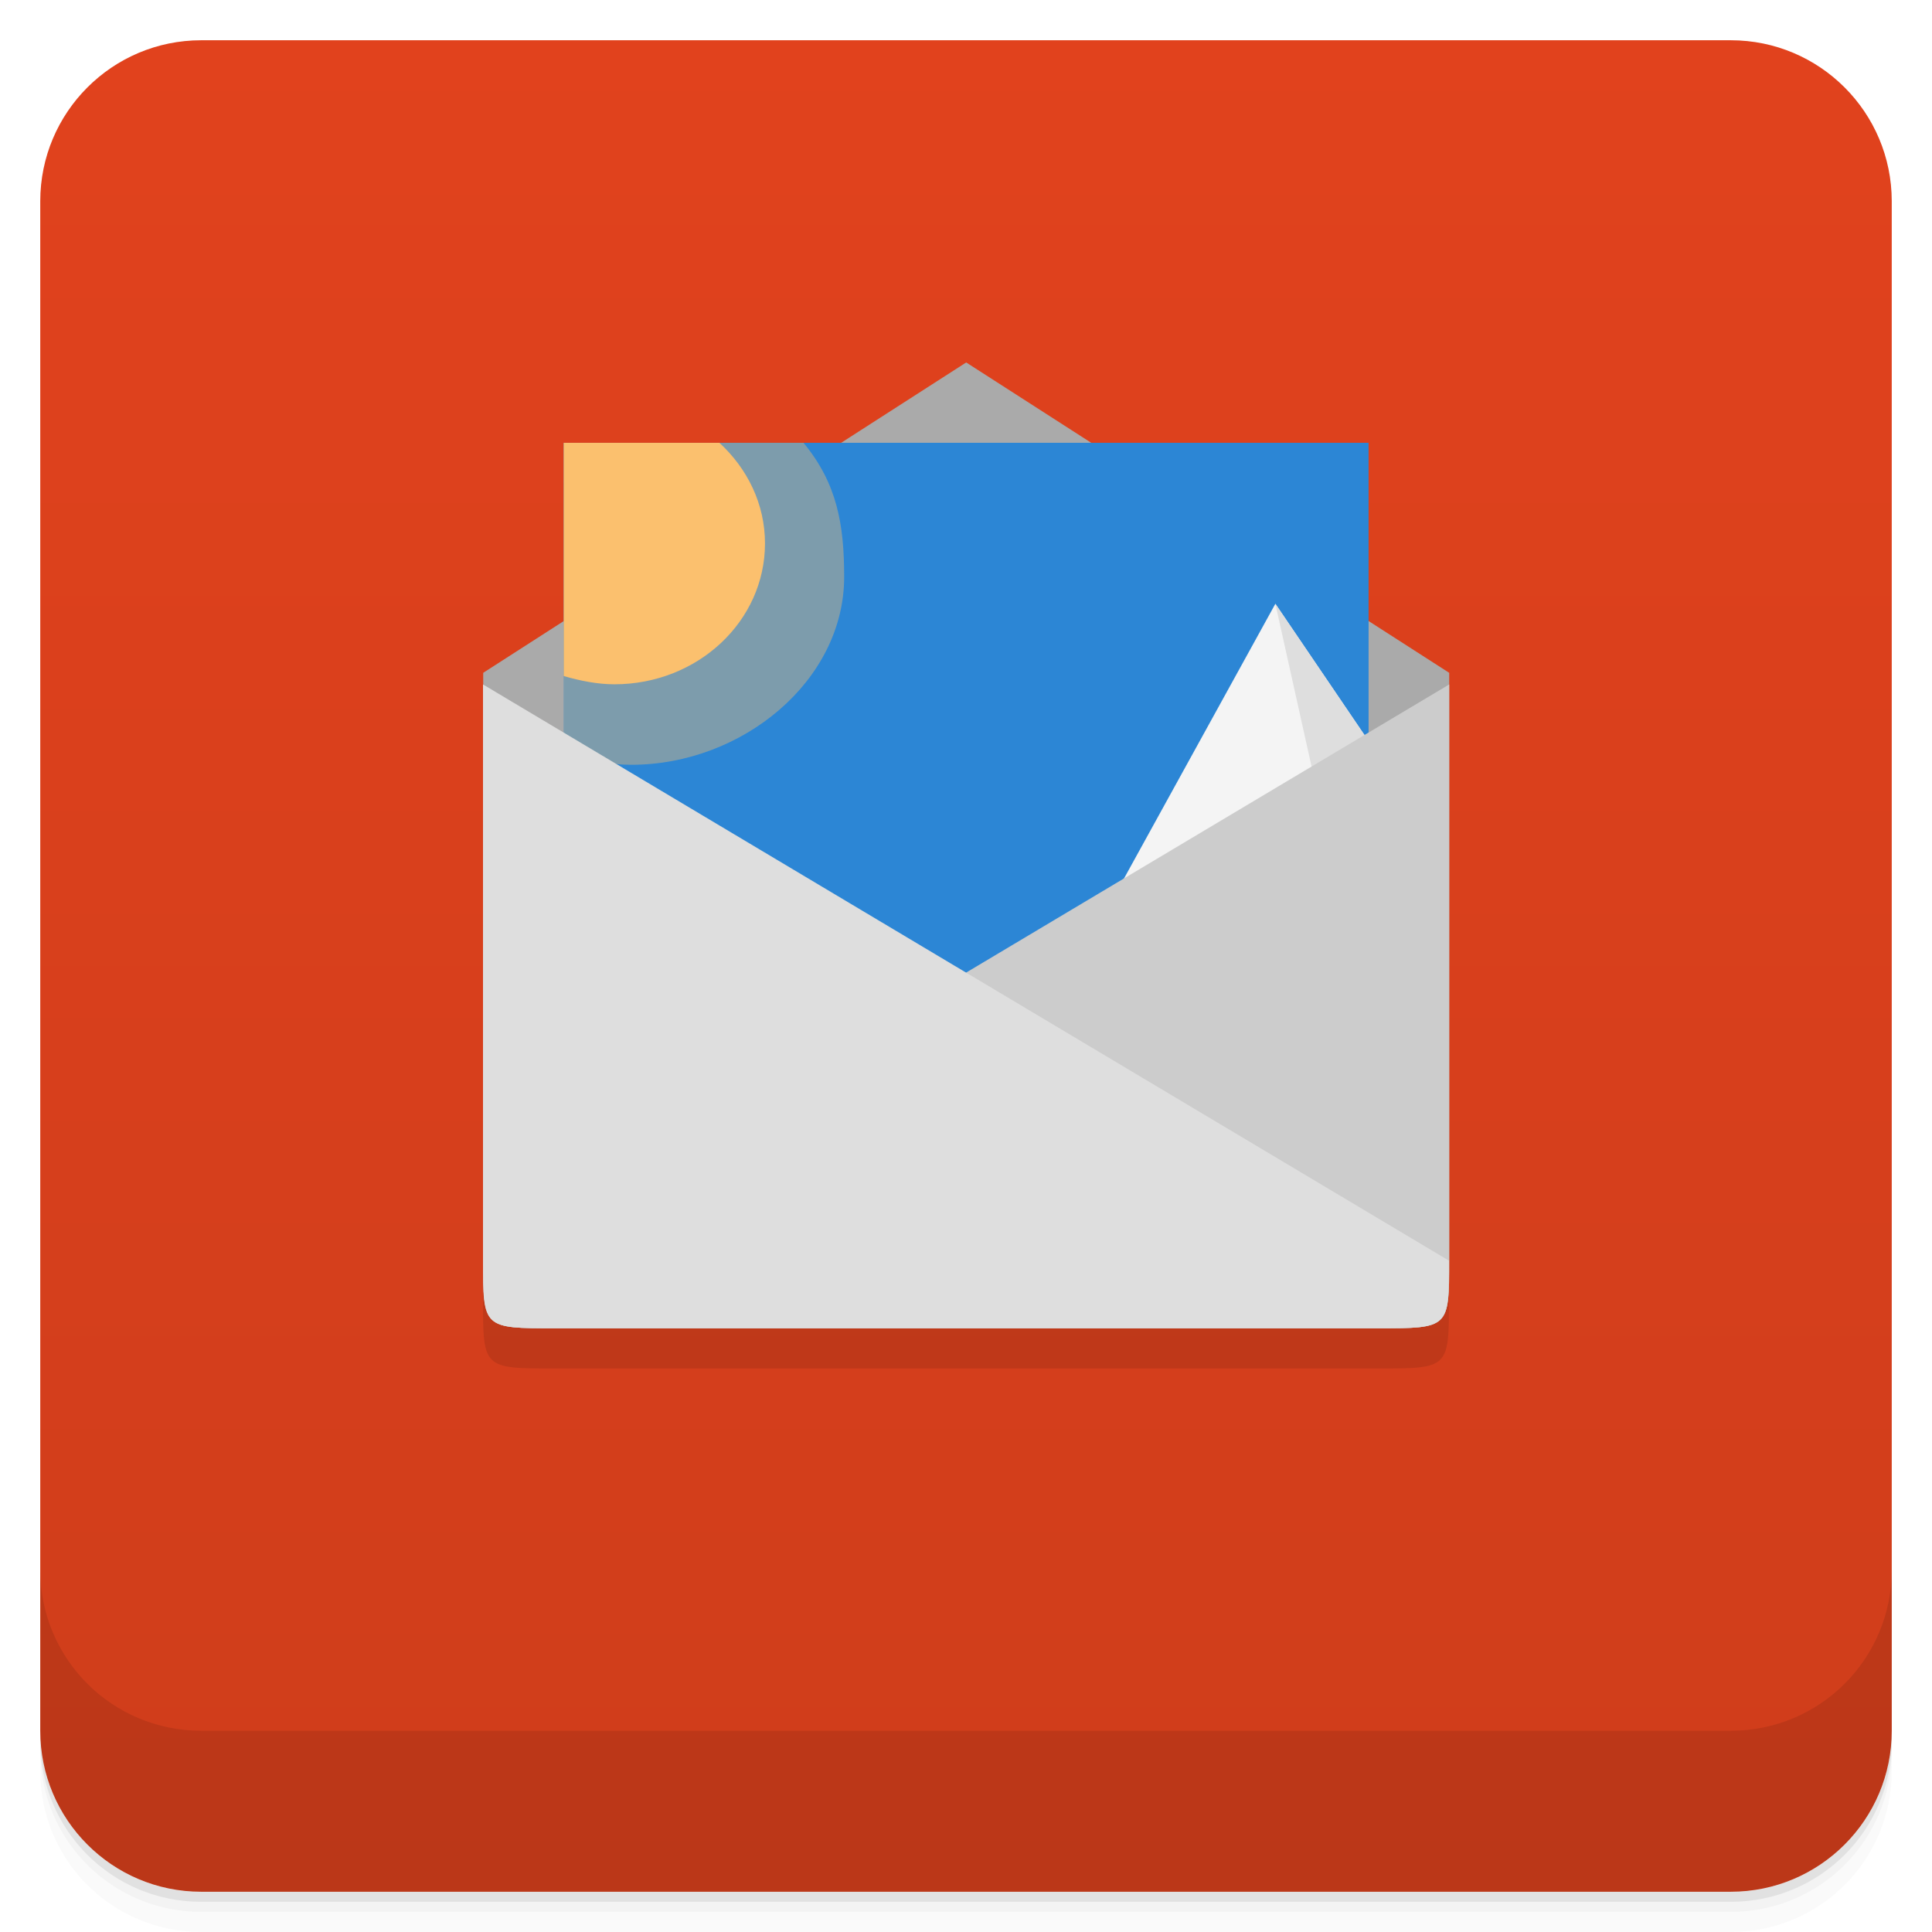
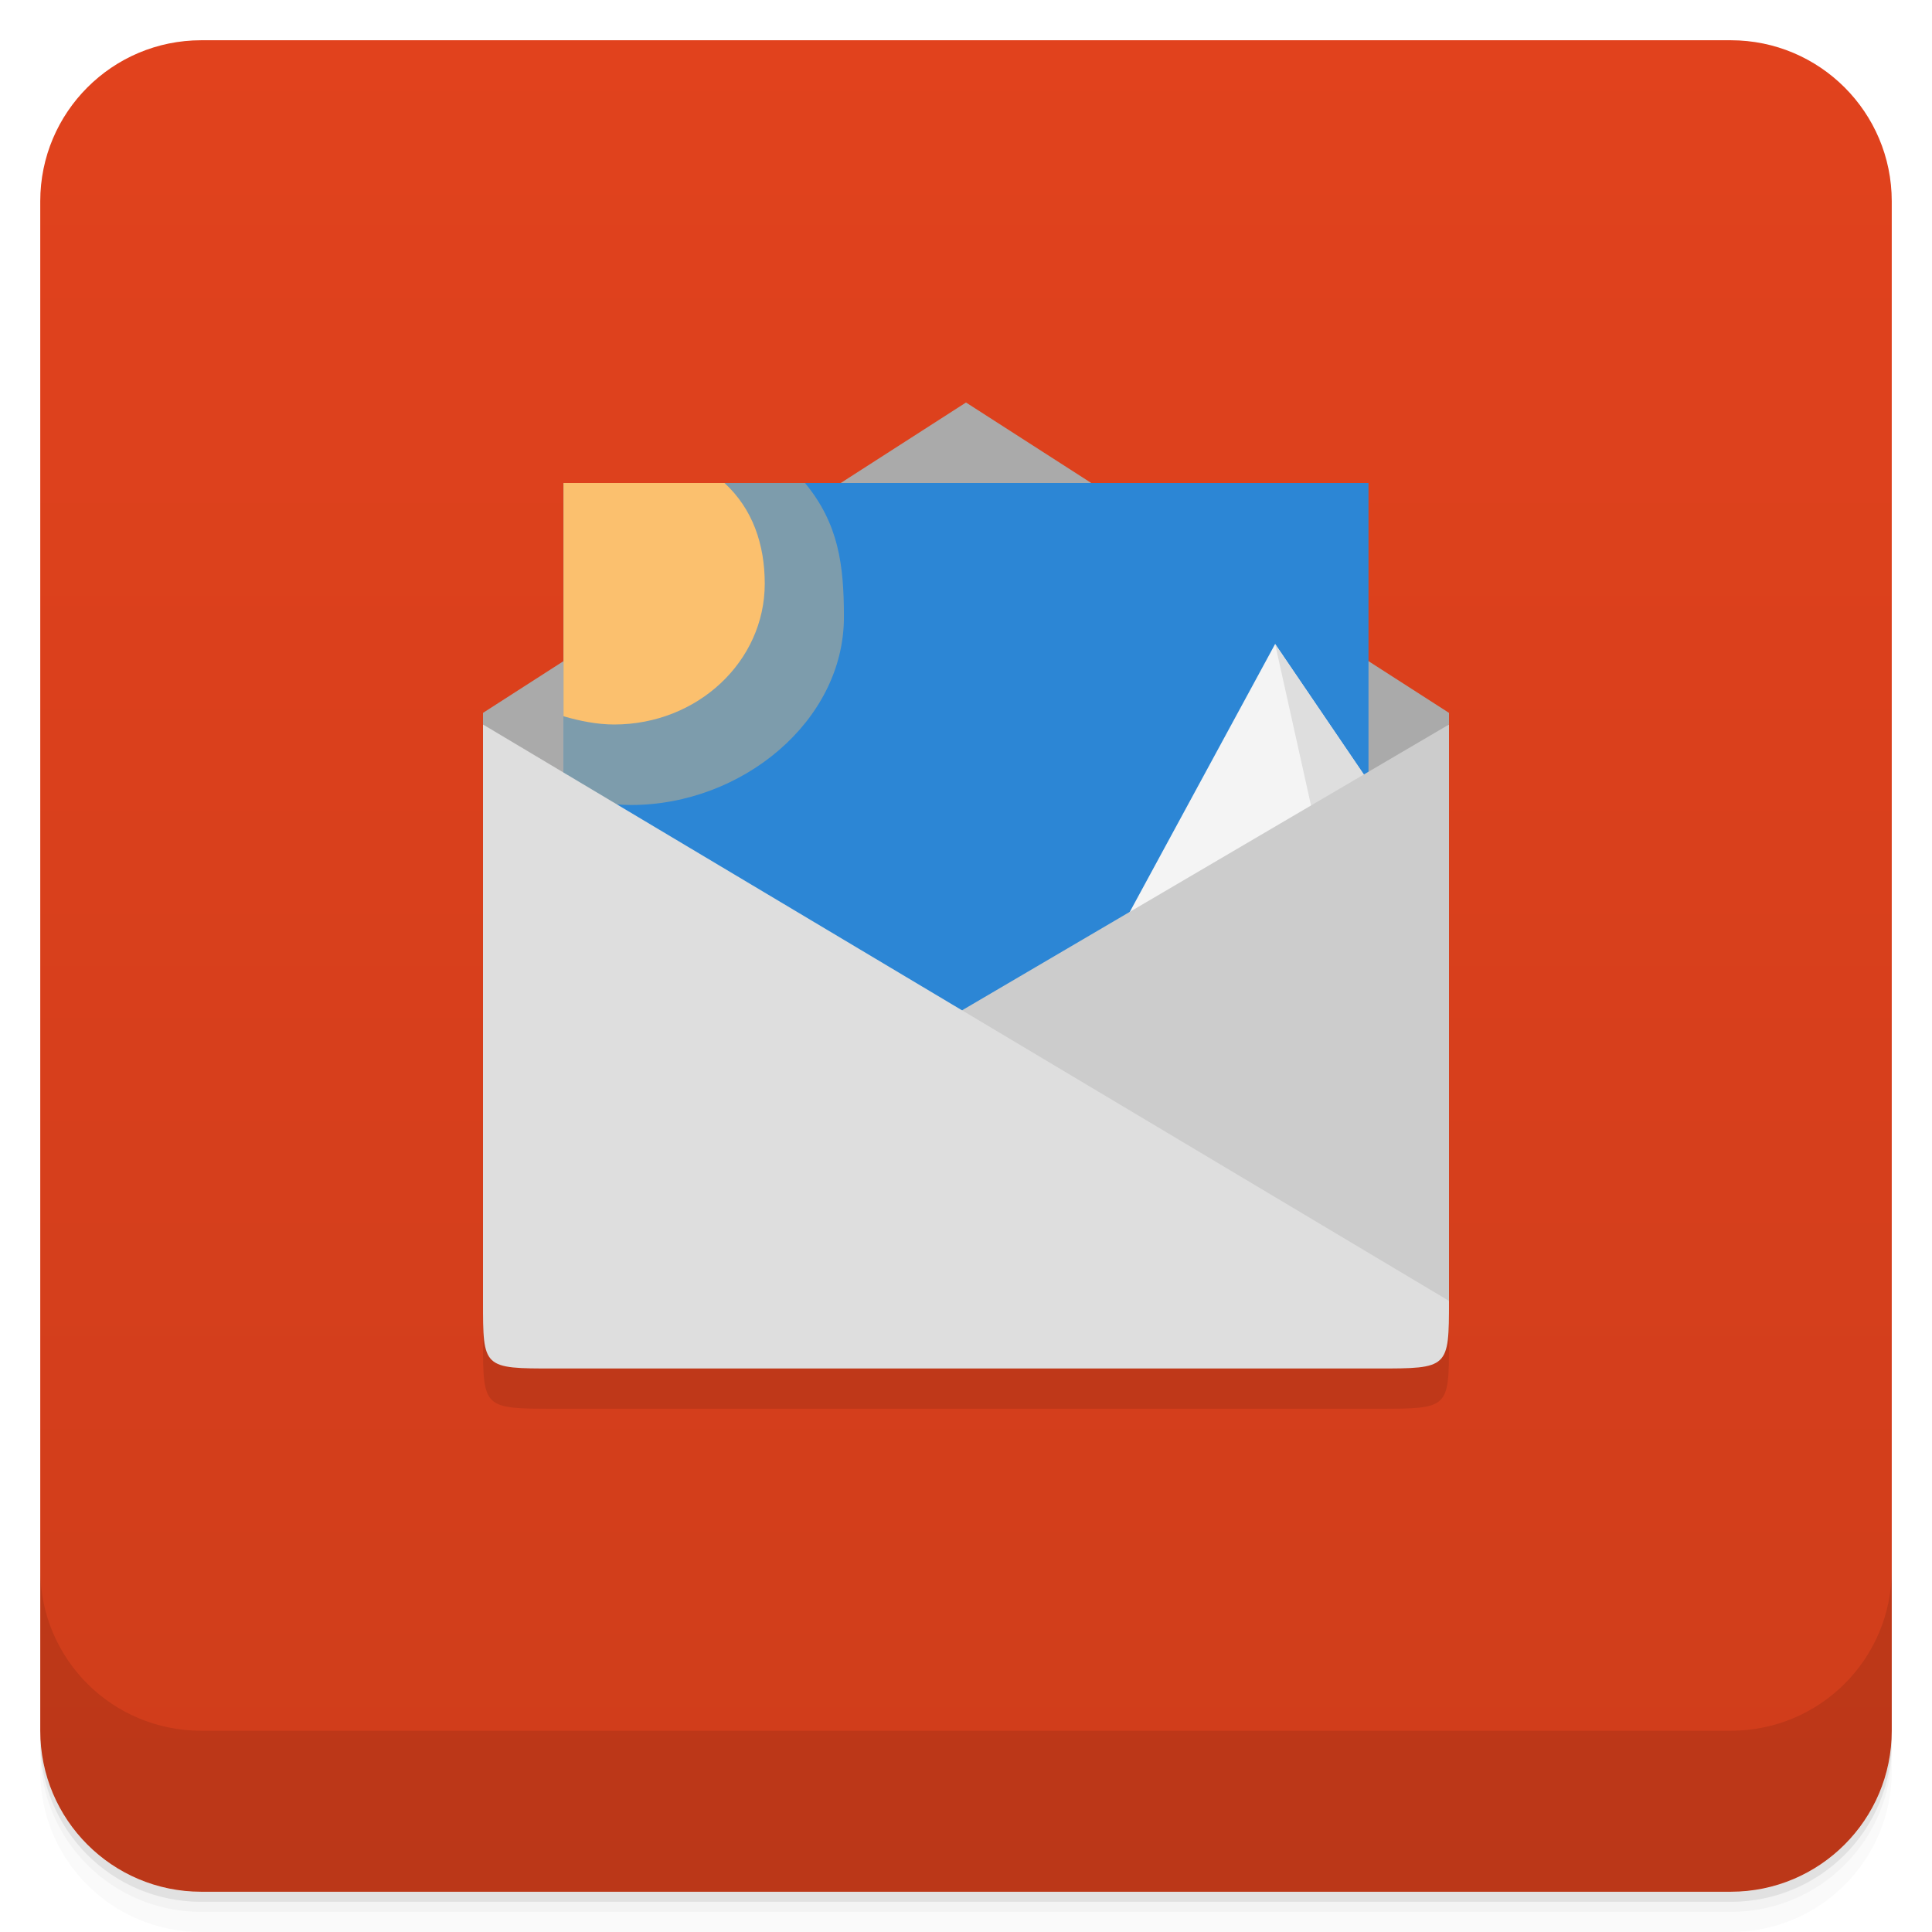
<svg xmlns="http://www.w3.org/2000/svg" version="1.1" viewBox="0 0 48 48">
  <defs>
    <linearGradient id="bg" x2="0" y1="1" y2="47" gradientUnits="userSpaceOnUse">
      <stop style="stop-color:#e1421d" offset="0" />
      <stop style="stop-color:#cf3d1b" offset="1" />
    </linearGradient>
  </defs>
  <path d="m1 43v0.25c0 2.216 1.784 4 4 4h38c2.216 0 4-1.784 4-4v-0.25c0 2.216-1.784 4-4 4h-38c-2.216 0-4-1.784-4-4zm0 0.5v0.5c0 2.216 1.784 4 4 4h38c2.216 0 4-1.784 4-4v-0.5c0 2.216-1.784 4-4 4h-38c-2.216 0-4-1.784-4-4z" style="opacity:.02" />
  <path d="m1 43.25v0.25c0 2.216 1.784 4 4 4h38c2.216 0 4-1.784 4-4v-0.25c0 2.216-1.784 4-4 4h-38c-2.216 0-4-1.784-4-4z" style="opacity:.05" />
  <path d="m1 43v0.25c0 2.216 1.784 4 4 4h38c2.216 0 4-1.784 4-4v-0.25c0 2.216-1.784 4-4 4h-38c-2.216 0-4-1.784-4-4z" style="opacity:.1" />
  <rect x="1" y="1" width="46" height="46" rx="4" style="fill:url(#bg)" />
  <path d="m1 39v4c0 2.216 1.784 4 4 4h38c2.216 0 4-1.784 4-4v-4c0 2.216-1.784 4-4 4h-38c-2.216 0-4-1.784-4-4z" style="opacity:.1" />
-   <path d="m23.998 10.001-3.105 1.996h-6.893v4.428l-2 1.287v14.573c0 1.714 0 1.715 1.779 1.715h20.445c1.777 0 1.775 0 1.775-1.715v-14.573l-2-1.287v-4.428h-6.893l-3.105-1.996" style="fill-opacity:.098" />
-   <g transform="translate(.006 -.999)">
-     <path d="m13.777 34h20.445c1.777 0 1.777 0 1.777-1.715v-14.57l-12-7.711-12 7.711v14.57c0 1.715 0 1.715 1.781 1.715" style="fill:#aaa" />
-     <path d="m14 12v20h19.996v-20m-19.996 0" style="fill:#2c86d5" />
-     <path d="m14 12v7.727c0.541 0.159 1.126 0.273 1.677 0.273 2.76 0 5.29-2.088 5.29-4.667 0-1.304-0.176-2.323-1.01-3.333" style="fill-opacity:.392;fill:#fbc06e" />
-     <path d="m14 12v5.795c0.406 0.119 0.845 0.205 1.258 0.205 2.07 0 3.742-1.566 3.742-3.5 0-0.978-0.436-1.859-1.133-2.5z" style="fill:#fbc06e" />
-     <path d="m31.68 16-8.816 16h11.133v-12.588l-2.316-3.412z" style="fill:#f4f4f4" />
-     <path d="m31.68 16 1.5 6.746-1.5 6.074 1.613 3.18h0.703v-12.59z" style="fill:#dedede" />
-     <path d="m13.777 34h20.445c1.777 0 1.777 0 1.777-1.68v-14.316l-24 14.316c0 1.68 0 1.68 1.781 1.68m-4e-3 0" style="fill:#ccc" />
-     <path d="m34.22 34h-20.445c-1.781 0-1.781 0-1.781-1.68v-14.316l24 14.316c0 1.68 0 1.68-1.77 1.68m4e-3 0" style="fill:#dedede" />
-   </g>
+   <path d="m12 33.32c0 1.677 0.012 1.68 1.783 1.68h20.445c1.777 0 1.772 3.13e-4 1.772-1.68v-1.32h-24z" style="opacity:.1" />
+   <path d="m24 10-12 7.711v0.293l12 9.996 12-10v-0.289z" style="fill:#aaa" />
+   <path d="m14 12v20h20v-20" style="fill:#2c86d5" />
+   <path d="m14 12v7.727c0.541 0.159 1.126 0.273 1.677 0.273 2.76 0 5.29-2.088 5.29-4.667 0-1.304-0.133-2.323-0.967-3.333" style="fill-opacity:.392;fill:#fbc06e" />
+   <path d="m14 12v5.795c0.406 0.119 0.845 0.205 1.258 0.205 2.07 0 3.742-1.566 3.742-3.5 0-0.978-0.303-1.859-1-2.5z" style="fill:#fbc06e" />
+   <path d="m31.68 16-8.68 16h11l-3e-3 -12.588-2.316-3.412z" style="fill:#f4f4f4" />
+   <path d="m31.68 16 1.5 6.746-1.5 6.074 1.613 3.18h0.707v-12.59z" style="fill:#dedede" />
+   <path d="m36 18v14.32l-23-0.82z" style="fill:#ccc" />
+   <path d="m12 18 24 14.32c0 1.677-0.012 1.68-1.783 1.68h-20.445c-1.777 0-1.772 3.13e-4 -1.772-1.68z" style="fill:#dedede" />
</svg>
